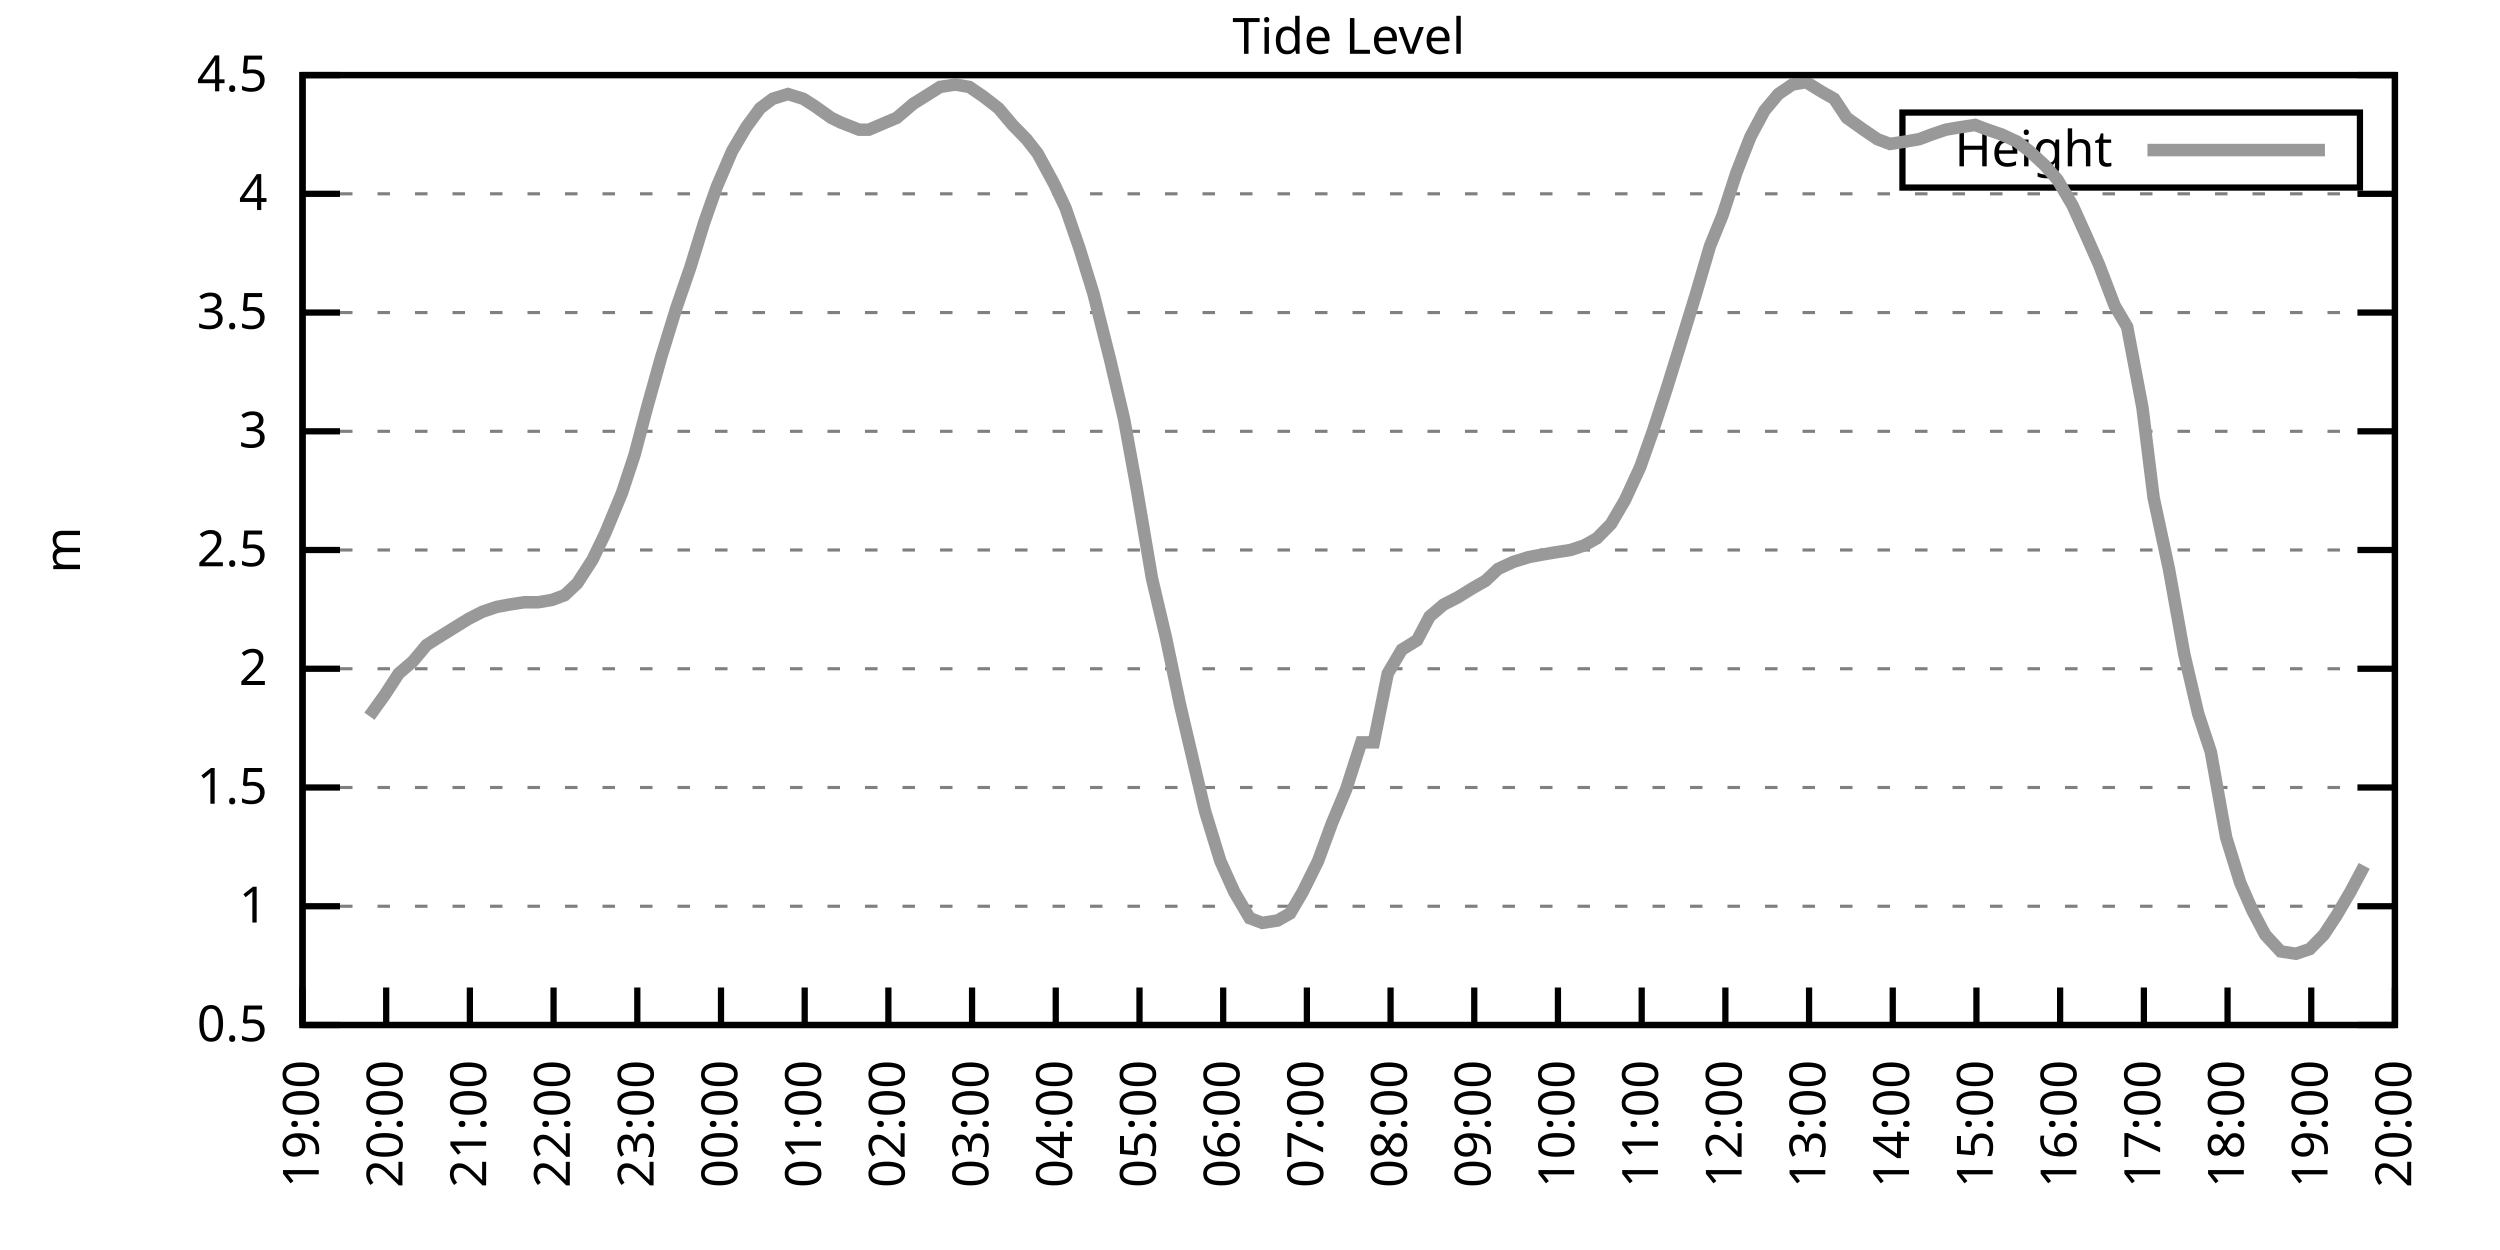
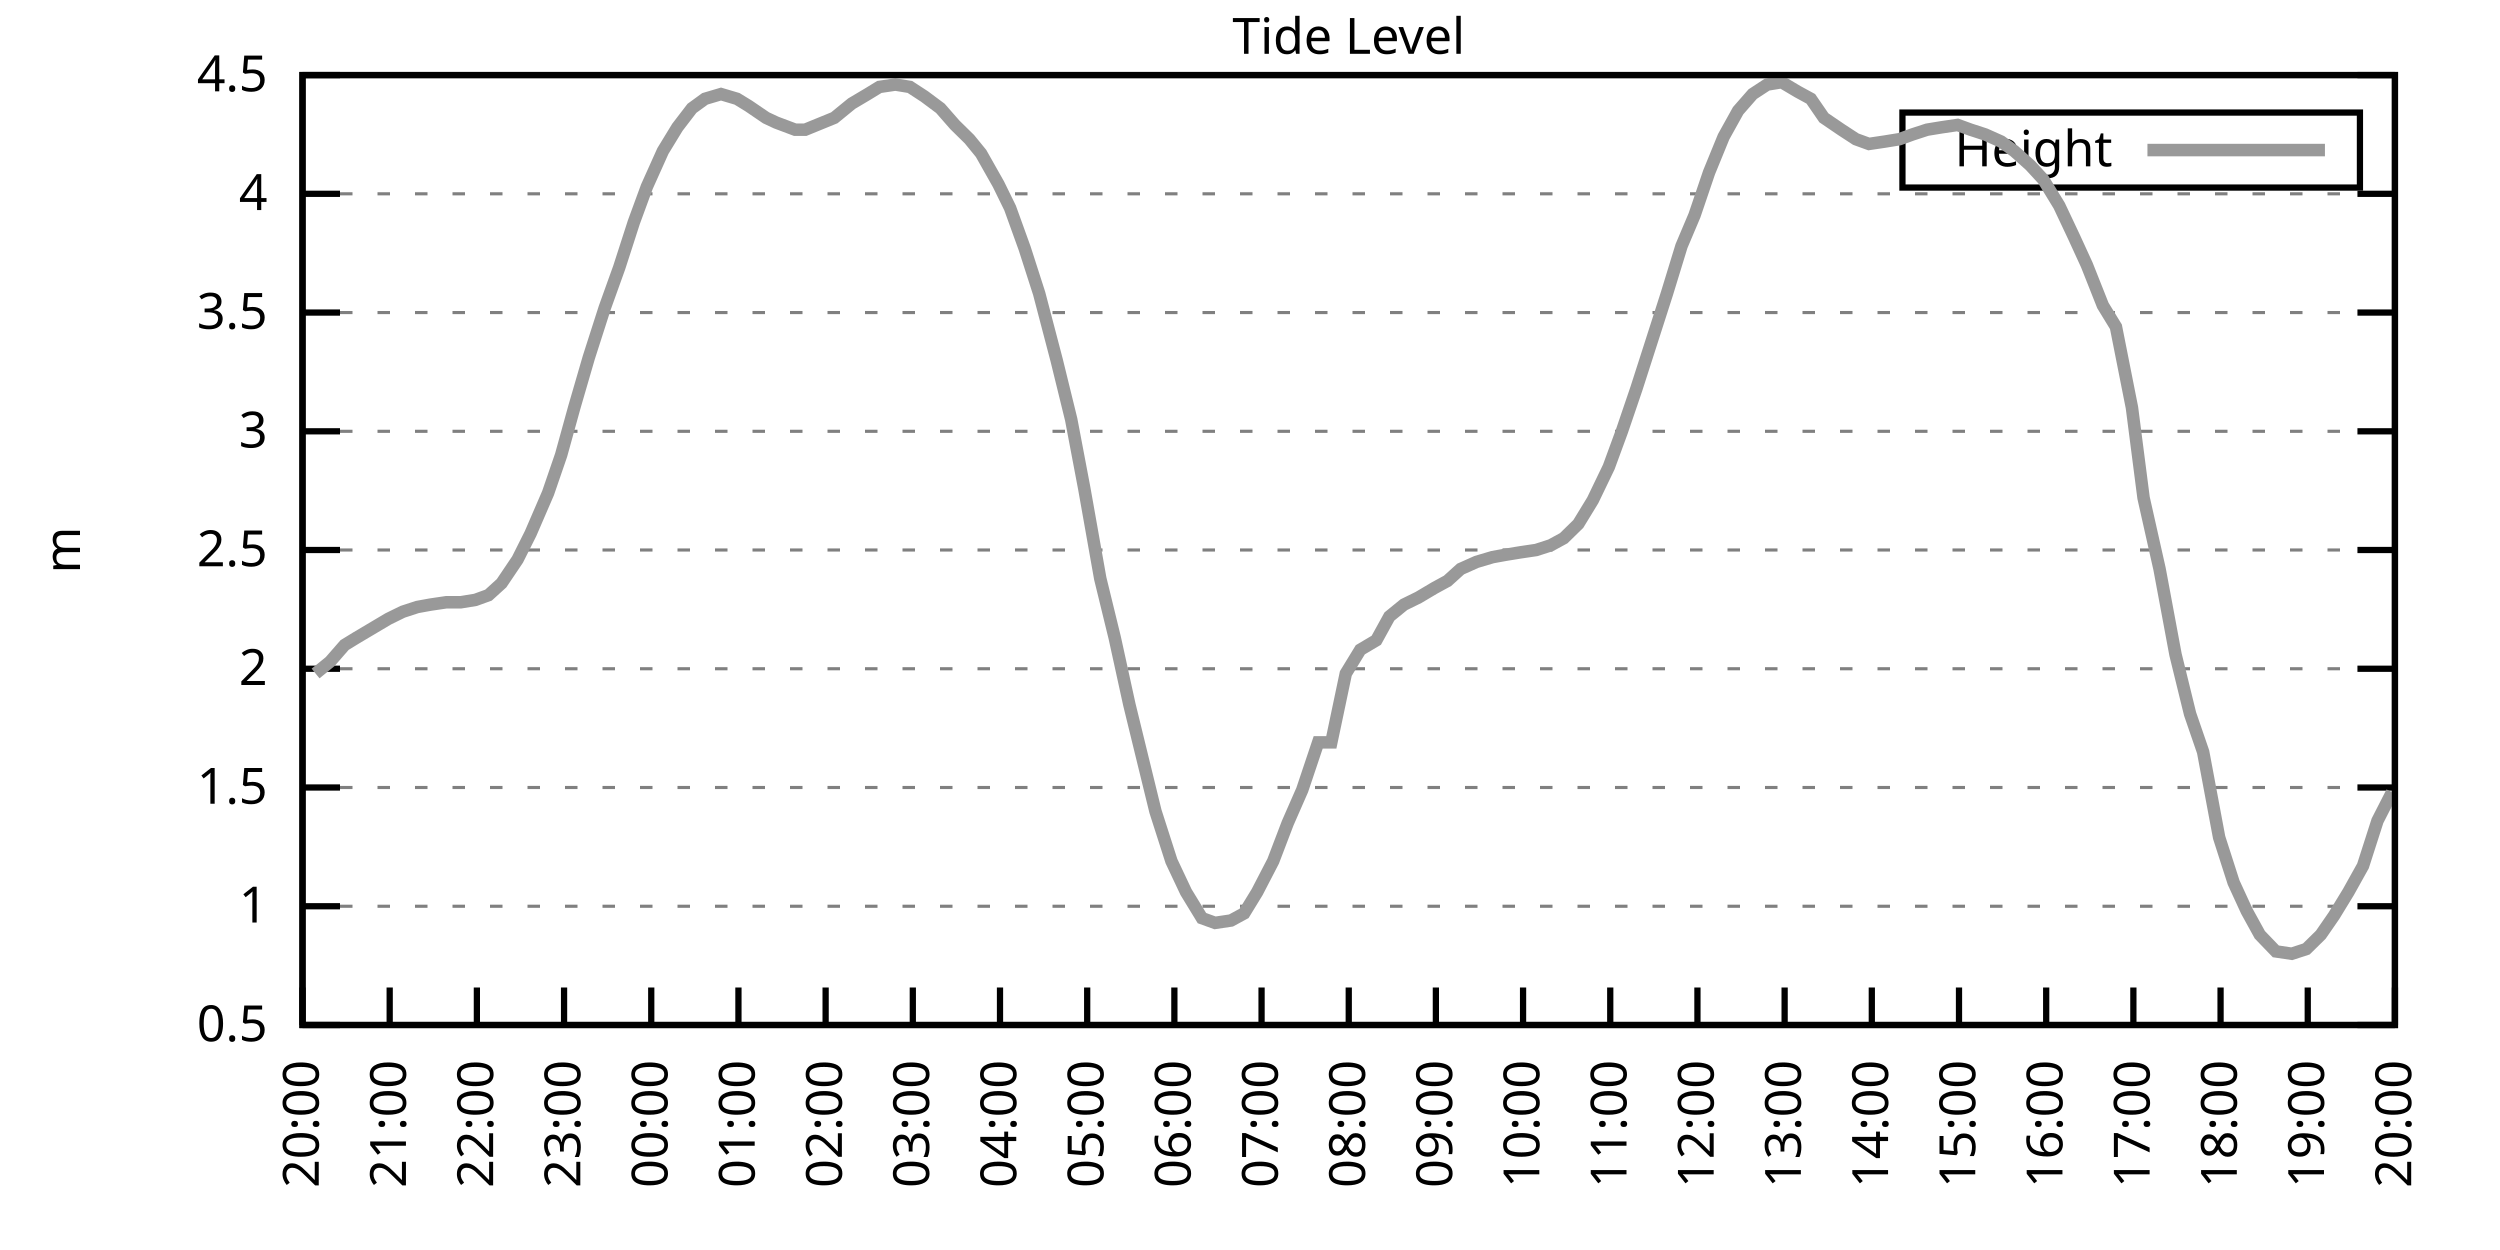
<svg xmlns="http://www.w3.org/2000/svg" xmlns:xlink="http://www.w3.org/1999/xlink" width="400" height="200" viewBox="0 0 400 200">
  <g id="gnuplot_canvas">
    <rect x="0" y="0" width="400" height="200" fill="none" />
    <defs>
      <circle id="gpDot" r="0.5" stroke-width="0.5" stroke="currentColor" />
      <path id="gpPt0" stroke-width="0.333" stroke="currentColor" d="M-1,0 h2 M0,-1 v2" />
      <path id="gpPt1" stroke-width="0.333" stroke="currentColor" d="M-1,-1 L1,1 M1,-1 L-1,1" />
      <path id="gpPt2" stroke-width="0.333" stroke="currentColor" d="M-1,0 L1,0 M0,-1 L0,1 M-1,-1 L1,1 M-1,1 L1,-1" />
      <rect id="gpPt3" stroke-width="0.333" stroke="currentColor" x="-1" y="-1" width="2" height="2" />
      <rect id="gpPt4" stroke-width="0.333" stroke="currentColor" fill="currentColor" x="-1" y="-1" width="2" height="2" />
      <circle id="gpPt5" stroke-width="0.333" stroke="currentColor" cx="0" cy="0" r="1" />
      <use xlink:href="#gpPt5" id="gpPt6" fill="currentColor" stroke="none" />
      <path id="gpPt7" stroke-width="0.333" stroke="currentColor" d="M0,-1.33 L-1.33,0.67 L1.33,0.67 z" />
      <use xlink:href="#gpPt7" id="gpPt8" fill="currentColor" stroke="none" />
      <use xlink:href="#gpPt7" id="gpPt9" stroke="currentColor" transform="rotate(180)" />
      <use xlink:href="#gpPt9" id="gpPt10" fill="currentColor" stroke="none" />
      <use xlink:href="#gpPt3" id="gpPt11" stroke="currentColor" transform="rotate(45)" />
      <use xlink:href="#gpPt11" id="gpPt12" fill="currentColor" stroke="none" />
      <path id="gpPt13" stroke-width="0.333" stroke="currentColor" d="M0,1.330 L1.265,0.411 L0.782,-1.067 L-0.782,-1.076 L-1.265,0.411 z" />
      <use xlink:href="#gpPt13" id="gpPt14" fill="currentColor" stroke="none" />
      <filter id="textbox" filterUnits="objectBoundingBox" x="0" y="0" height="1" width="1">
        <feFlood flood-color="white" flood-opacity="1" result="bgnd" />
        <feComposite in="SourceGraphic" in2="bgnd" operator="atop" />
      </filter>
      <filter id="greybox" filterUnits="objectBoundingBox" x="0" y="0" height="1" width="1">
        <feFlood flood-color="lightgrey" flood-opacity="1" result="grey" />
        <feComposite in="SourceGraphic" in2="grey" operator="atop" />
      </filter>
    </defs>
    <g fill="none" color="white" stroke="currentColor" stroke-width="1.00" stroke-linecap="butt" stroke-linejoin="miter">
</g>
    <g fill="none" color="black" stroke="currentColor" stroke-width="1.00" stroke-linecap="butt" stroke-linejoin="miter">
      <g stroke="none" shape-rendering="crispEdges">
        <polygon fill="rgb(255, 255, 255)" points="48.40,164.00 383.18,164.00 383.18,12.02 48.40,12.02 " />
      </g>
    </g>
    <g fill="none" color="black" stroke="currentColor" stroke-width="1.00" stroke-linecap="butt" stroke-linejoin="miter">
</g>
    <g fill="none" color="black" stroke="black" stroke-width="0.50" stroke-linecap="butt" stroke-linejoin="miter">
</g>
    <g fill="none" color="gray" stroke="currentColor" stroke-width="0.50" stroke-linecap="butt" stroke-linejoin="miter">
      <path stroke="gray" stroke-dasharray="2,4" class="gridline" d="M48.40,164.00 L383.19,164.00  " />
    </g>
    <g fill="none" color="gray" stroke="gray" stroke-width="1.00" stroke-linecap="butt" stroke-linejoin="miter">
</g>
    <g fill="none" color="black" stroke="currentColor" stroke-width="1.00" stroke-linecap="butt" stroke-linejoin="miter">
      <path stroke="black" d="M48.40,164.00 L54.40,164.00 M383.19,164.00 L377.19,164.00  " />
      <g transform="translate(42.80,166.60)" stroke="none" fill="black" font-family="Sans" font-size="8.00" text-anchor="end">
        <text>
          <tspan font-family="Sans"> 0.5</tspan>
        </text>
      </g>
    </g>
    <g fill="none" color="black" stroke="currentColor" stroke-width="1.00" stroke-linecap="butt" stroke-linejoin="miter">
</g>
    <g fill="none" color="black" stroke="black" stroke-width="0.50" stroke-linecap="butt" stroke-linejoin="miter">
</g>
    <g fill="none" color="gray" stroke="currentColor" stroke-width="0.50" stroke-linecap="butt" stroke-linejoin="miter">
      <path stroke="gray" stroke-dasharray="2,4" class="gridline" d="M48.40,145.00 L383.19,145.00  " />
    </g>
    <g fill="none" color="gray" stroke="gray" stroke-width="1.00" stroke-linecap="butt" stroke-linejoin="miter">
</g>
    <g fill="none" color="black" stroke="currentColor" stroke-width="1.00" stroke-linecap="butt" stroke-linejoin="miter">
      <path stroke="black" d="M48.40,145.00 L54.40,145.00 M383.19,145.00 L377.19,145.00  " />
      <g transform="translate(42.80,147.60)" stroke="none" fill="black" font-family="Sans" font-size="8.00" text-anchor="end">
        <text>
          <tspan font-family="Sans"> 1</tspan>
        </text>
      </g>
    </g>
    <g fill="none" color="black" stroke="currentColor" stroke-width="1.00" stroke-linecap="butt" stroke-linejoin="miter">
</g>
    <g fill="none" color="black" stroke="black" stroke-width="0.50" stroke-linecap="butt" stroke-linejoin="miter">
</g>
    <g fill="none" color="gray" stroke="currentColor" stroke-width="0.50" stroke-linecap="butt" stroke-linejoin="miter">
      <path stroke="gray" stroke-dasharray="2,4" class="gridline" d="M48.40,126.00 L383.19,126.00  " />
    </g>
    <g fill="none" color="gray" stroke="gray" stroke-width="1.00" stroke-linecap="butt" stroke-linejoin="miter">
</g>
    <g fill="none" color="black" stroke="currentColor" stroke-width="1.00" stroke-linecap="butt" stroke-linejoin="miter">
      <path stroke="black" d="M48.40,126.00 L54.40,126.00 M383.19,126.00 L377.19,126.00  " />
      <g transform="translate(42.80,128.60)" stroke="none" fill="black" font-family="Sans" font-size="8.00" text-anchor="end">
        <text>
          <tspan font-family="Sans"> 1.5</tspan>
        </text>
      </g>
    </g>
    <g fill="none" color="black" stroke="currentColor" stroke-width="1.00" stroke-linecap="butt" stroke-linejoin="miter">
</g>
    <g fill="none" color="black" stroke="black" stroke-width="0.50" stroke-linecap="butt" stroke-linejoin="miter">
</g>
    <g fill="none" color="gray" stroke="currentColor" stroke-width="0.50" stroke-linecap="butt" stroke-linejoin="miter">
      <path stroke="gray" stroke-dasharray="2,4" class="gridline" d="M48.40,107.00 L383.19,107.00  " />
    </g>
    <g fill="none" color="gray" stroke="gray" stroke-width="1.00" stroke-linecap="butt" stroke-linejoin="miter">
</g>
    <g fill="none" color="black" stroke="currentColor" stroke-width="1.00" stroke-linecap="butt" stroke-linejoin="miter">
      <path stroke="black" d="M48.40,107.00 L54.40,107.00 M383.19,107.00 L377.19,107.00  " />
      <g transform="translate(42.80,109.60)" stroke="none" fill="black" font-family="Sans" font-size="8.00" text-anchor="end">
        <text>
          <tspan font-family="Sans"> 2</tspan>
        </text>
      </g>
    </g>
    <g fill="none" color="black" stroke="currentColor" stroke-width="1.00" stroke-linecap="butt" stroke-linejoin="miter">
</g>
    <g fill="none" color="black" stroke="black" stroke-width="0.50" stroke-linecap="butt" stroke-linejoin="miter">
</g>
    <g fill="none" color="gray" stroke="currentColor" stroke-width="0.50" stroke-linecap="butt" stroke-linejoin="miter">
      <path stroke="gray" stroke-dasharray="2,4" class="gridline" d="M48.40,88.00 L383.19,88.00  " />
    </g>
    <g fill="none" color="gray" stroke="gray" stroke-width="1.00" stroke-linecap="butt" stroke-linejoin="miter">
</g>
    <g fill="none" color="black" stroke="currentColor" stroke-width="1.00" stroke-linecap="butt" stroke-linejoin="miter">
      <path stroke="black" d="M48.40,88.00 L54.40,88.00 M383.19,88.00 L377.19,88.00  " />
      <g transform="translate(42.80,90.60)" stroke="none" fill="black" font-family="Sans" font-size="8.00" text-anchor="end">
        <text>
          <tspan font-family="Sans"> 2.5</tspan>
        </text>
      </g>
    </g>
    <g fill="none" color="black" stroke="currentColor" stroke-width="1.00" stroke-linecap="butt" stroke-linejoin="miter">
</g>
    <g fill="none" color="black" stroke="black" stroke-width="0.50" stroke-linecap="butt" stroke-linejoin="miter">
</g>
    <g fill="none" color="gray" stroke="currentColor" stroke-width="0.50" stroke-linecap="butt" stroke-linejoin="miter">
      <path stroke="gray" stroke-dasharray="2,4" class="gridline" d="M48.40,69.01 L383.19,69.01  " />
    </g>
    <g fill="none" color="gray" stroke="gray" stroke-width="1.00" stroke-linecap="butt" stroke-linejoin="miter">
</g>
    <g fill="none" color="black" stroke="currentColor" stroke-width="1.00" stroke-linecap="butt" stroke-linejoin="miter">
      <path stroke="black" d="M48.40,69.01 L54.40,69.01 M383.19,69.01 L377.19,69.01  " />
      <g transform="translate(42.80,71.61)" stroke="none" fill="black" font-family="Sans" font-size="8.00" text-anchor="end">
        <text>
          <tspan font-family="Sans"> 3</tspan>
        </text>
      </g>
    </g>
    <g fill="none" color="black" stroke="currentColor" stroke-width="1.00" stroke-linecap="butt" stroke-linejoin="miter">
</g>
    <g fill="none" color="black" stroke="black" stroke-width="0.50" stroke-linecap="butt" stroke-linejoin="miter">
</g>
    <g fill="none" color="gray" stroke="currentColor" stroke-width="0.50" stroke-linecap="butt" stroke-linejoin="miter">
      <path stroke="gray" stroke-dasharray="2,4" class="gridline" d="M48.40,50.01 L383.19,50.01  " />
    </g>
    <g fill="none" color="gray" stroke="gray" stroke-width="1.00" stroke-linecap="butt" stroke-linejoin="miter">
</g>
    <g fill="none" color="black" stroke="currentColor" stroke-width="1.00" stroke-linecap="butt" stroke-linejoin="miter">
      <path stroke="black" d="M48.40,50.01 L54.40,50.01 M383.19,50.01 L377.19,50.01  " />
      <g transform="translate(42.80,52.61)" stroke="none" fill="black" font-family="Sans" font-size="8.00" text-anchor="end">
        <text>
          <tspan font-family="Sans"> 3.5</tspan>
        </text>
      </g>
    </g>
    <g fill="none" color="black" stroke="currentColor" stroke-width="1.00" stroke-linecap="butt" stroke-linejoin="miter">
</g>
    <g fill="none" color="black" stroke="black" stroke-width="0.50" stroke-linecap="butt" stroke-linejoin="miter">
</g>
    <g fill="none" color="gray" stroke="currentColor" stroke-width="0.50" stroke-linecap="butt" stroke-linejoin="miter">
      <path stroke="gray" stroke-dasharray="2,4" class="gridline" d="M48.40,31.01 L383.19,31.01  " />
    </g>
    <g fill="none" color="gray" stroke="gray" stroke-width="1.00" stroke-linecap="butt" stroke-linejoin="miter">
</g>
    <g fill="none" color="black" stroke="currentColor" stroke-width="1.00" stroke-linecap="butt" stroke-linejoin="miter">
      <path stroke="black" d="M48.40,31.01 L54.40,31.01 M383.19,31.01 L377.19,31.01  " />
      <g transform="translate(42.80,33.61)" stroke="none" fill="black" font-family="Sans" font-size="8.00" text-anchor="end">
        <text>
          <tspan font-family="Sans"> 4</tspan>
        </text>
      </g>
    </g>
    <g fill="none" color="black" stroke="currentColor" stroke-width="1.00" stroke-linecap="butt" stroke-linejoin="miter">
</g>
    <g fill="none" color="black" stroke="black" stroke-width="0.50" stroke-linecap="butt" stroke-linejoin="miter">
</g>
    <g fill="none" color="gray" stroke="currentColor" stroke-width="0.50" stroke-linecap="butt" stroke-linejoin="miter">
      <path stroke="gray" stroke-dasharray="2,4" class="gridline" d="M48.40,12.01 L383.19,12.01  " />
    </g>
    <g fill="none" color="gray" stroke="gray" stroke-width="1.00" stroke-linecap="butt" stroke-linejoin="miter">
</g>
    <g fill="none" color="black" stroke="currentColor" stroke-width="1.00" stroke-linecap="butt" stroke-linejoin="miter">
      <path stroke="black" d="M48.40,12.01 L54.40,12.01 M383.19,12.01 L377.19,12.01  " />
      <g transform="translate(42.80,14.61)" stroke="none" fill="black" font-family="Sans" font-size="8.00" text-anchor="end">
        <text>
          <tspan font-family="Sans"> 4.5</tspan>
        </text>
      </g>
    </g>
    <g fill="none" color="black" stroke="currentColor" stroke-width="1.00" stroke-linecap="butt" stroke-linejoin="miter">
      <path stroke="black" d="M48.40,164.00 L48.40,158.00  " />
      <g transform="translate(51.00,169.60) rotate(270.00)" stroke="none" fill="black" font-family="Sans" font-size="8.00" text-anchor="end">
        <text>
-           <tspan font-family="Sans">19:00</tspan>
-         </text>
-       </g>
-     </g>
-     <g fill="none" color="black" stroke="currentColor" stroke-width="1.00" stroke-linecap="butt" stroke-linejoin="miter">
-       <path stroke="black" d="M61.79,164.00 L61.79,158.00  " />
-       <g transform="translate(64.39,169.60) rotate(270.00)" stroke="none" fill="black" font-family="Sans" font-size="8.00" text-anchor="end">
-         <text>
          <tspan font-family="Sans">20:00</tspan>
        </text>
      </g>
    </g>
    <g fill="none" color="black" stroke="currentColor" stroke-width="1.00" stroke-linecap="butt" stroke-linejoin="miter">
-       <path stroke="black" d="M75.18,164.00 L75.18,158.00  " />
-       <g transform="translate(77.78,169.60) rotate(270.00)" stroke="none" fill="black" font-family="Sans" font-size="8.00" text-anchor="end">
+       <path stroke="black" d="M62.35,164.00 L62.35,158.00  " />
+       <g transform="translate(64.95,169.60) rotate(270.00)" stroke="none" fill="black" font-family="Sans" font-size="8.00" text-anchor="end">
        <text>
          <tspan font-family="Sans">21:00</tspan>
        </text>
      </g>
    </g>
    <g fill="none" color="black" stroke="currentColor" stroke-width="1.00" stroke-linecap="butt" stroke-linejoin="miter">
-       <path stroke="black" d="M88.57,164.00 L88.57,158.00  " />
-       <g transform="translate(91.17,169.60) rotate(270.00)" stroke="none" fill="black" font-family="Sans" font-size="8.00" text-anchor="end">
+       <path stroke="black" d="M76.30,164.00 L76.30,158.00  " />
+       <g transform="translate(78.90,169.60) rotate(270.00)" stroke="none" fill="black" font-family="Sans" font-size="8.00" text-anchor="end">
        <text>
          <tspan font-family="Sans">22:00</tspan>
        </text>
      </g>
    </g>
    <g fill="none" color="black" stroke="currentColor" stroke-width="1.00" stroke-linecap="butt" stroke-linejoin="miter">
-       <path stroke="black" d="M101.97,164.00 L101.97,158.00  " />
-       <g transform="translate(104.57,169.60) rotate(270.00)" stroke="none" fill="black" font-family="Sans" font-size="8.00" text-anchor="end">
+       <path stroke="black" d="M90.25,164.00 L90.25,158.00  " />
+       <g transform="translate(92.85,169.60) rotate(270.00)" stroke="none" fill="black" font-family="Sans" font-size="8.00" text-anchor="end">
        <text>
          <tspan font-family="Sans">23:00</tspan>
        </text>
      </g>
    </g>
    <g fill="none" color="black" stroke="currentColor" stroke-width="1.00" stroke-linecap="butt" stroke-linejoin="miter">
-       <path stroke="black" d="M115.36,164.00 L115.36,158.00  " />
-       <g transform="translate(117.96,169.60) rotate(270.00)" stroke="none" fill="black" font-family="Sans" font-size="8.00" text-anchor="end">
+       <path stroke="black" d="M104.20,164.00 L104.20,158.00  " />
+       <g transform="translate(106.80,169.60) rotate(270.00)" stroke="none" fill="black" font-family="Sans" font-size="8.00" text-anchor="end">
        <text>
          <tspan font-family="Sans">00:00</tspan>
        </text>
      </g>
    </g>
    <g fill="none" color="black" stroke="currentColor" stroke-width="1.00" stroke-linecap="butt" stroke-linejoin="miter">
-       <path stroke="black" d="M128.75,164.00 L128.75,158.00  " />
-       <g transform="translate(131.35,169.60) rotate(270.00)" stroke="none" fill="black" font-family="Sans" font-size="8.00" text-anchor="end">
+       <path stroke="black" d="M118.15,164.00 L118.15,158.00  " />
+       <g transform="translate(120.75,169.60) rotate(270.00)" stroke="none" fill="black" font-family="Sans" font-size="8.00" text-anchor="end">
        <text>
          <tspan font-family="Sans">01:00</tspan>
        </text>
      </g>
    </g>
    <g fill="none" color="black" stroke="currentColor" stroke-width="1.00" stroke-linecap="butt" stroke-linejoin="miter">
-       <path stroke="black" d="M142.14,164.00 L142.14,158.00  " />
-       <g transform="translate(144.74,169.60) rotate(270.00)" stroke="none" fill="black" font-family="Sans" font-size="8.00" text-anchor="end">
+       <path stroke="black" d="M132.10,164.00 L132.10,158.00  " />
+       <g transform="translate(134.70,169.60) rotate(270.00)" stroke="none" fill="black" font-family="Sans" font-size="8.00" text-anchor="end">
        <text>
          <tspan font-family="Sans">02:00</tspan>
        </text>
      </g>
    </g>
    <g fill="none" color="black" stroke="currentColor" stroke-width="1.00" stroke-linecap="butt" stroke-linejoin="miter">
-       <path stroke="black" d="M155.53,164.00 L155.53,158.00  " />
-       <g transform="translate(158.13,169.60) rotate(270.00)" stroke="none" fill="black" font-family="Sans" font-size="8.00" text-anchor="end">
+       <path stroke="black" d="M146.05,164.00 L146.05,158.00  " />
+       <g transform="translate(148.65,169.60) rotate(270.00)" stroke="none" fill="black" font-family="Sans" font-size="8.00" text-anchor="end">
        <text>
          <tspan font-family="Sans">03:00</tspan>
        </text>
      </g>
    </g>
    <g fill="none" color="black" stroke="currentColor" stroke-width="1.00" stroke-linecap="butt" stroke-linejoin="miter">
-       <path stroke="black" d="M168.92,164.00 L168.92,158.00  " />
-       <g transform="translate(171.52,169.60) rotate(270.00)" stroke="none" fill="black" font-family="Sans" font-size="8.00" text-anchor="end">
+       <path stroke="black" d="M160.00,164.00 L160.00,158.00  " />
+       <g transform="translate(162.60,169.60) rotate(270.00)" stroke="none" fill="black" font-family="Sans" font-size="8.00" text-anchor="end">
        <text>
          <tspan font-family="Sans">04:00</tspan>
        </text>
      </g>
    </g>
    <g fill="none" color="black" stroke="currentColor" stroke-width="1.00" stroke-linecap="butt" stroke-linejoin="miter">
-       <path stroke="black" d="M182.32,164.00 L182.32,158.00  " />
-       <g transform="translate(184.92,169.60) rotate(270.00)" stroke="none" fill="black" font-family="Sans" font-size="8.00" text-anchor="end">
+       <path stroke="black" d="M173.95,164.00 L173.95,158.00  " />
+       <g transform="translate(176.55,169.60) rotate(270.00)" stroke="none" fill="black" font-family="Sans" font-size="8.00" text-anchor="end">
        <text>
          <tspan font-family="Sans">05:00</tspan>
        </text>
      </g>
    </g>
    <g fill="none" color="black" stroke="currentColor" stroke-width="1.00" stroke-linecap="butt" stroke-linejoin="miter">
-       <path stroke="black" d="M195.71,164.00 L195.71,158.00  " />
-       <g transform="translate(198.31,169.60) rotate(270.00)" stroke="none" fill="black" font-family="Sans" font-size="8.00" text-anchor="end">
+       <path stroke="black" d="M187.90,164.00 L187.90,158.00  " />
+       <g transform="translate(190.50,169.60) rotate(270.00)" stroke="none" fill="black" font-family="Sans" font-size="8.00" text-anchor="end">
        <text>
          <tspan font-family="Sans">06:00</tspan>
        </text>
      </g>
    </g>
    <g fill="none" color="black" stroke="currentColor" stroke-width="1.00" stroke-linecap="butt" stroke-linejoin="miter">
-       <path stroke="black" d="M209.10,164.00 L209.10,158.00  " />
-       <g transform="translate(211.70,169.60) rotate(270.00)" stroke="none" fill="black" font-family="Sans" font-size="8.00" text-anchor="end">
+       <path stroke="black" d="M201.85,164.00 L201.85,158.00  " />
+       <g transform="translate(204.45,169.60) rotate(270.00)" stroke="none" fill="black" font-family="Sans" font-size="8.00" text-anchor="end">
        <text>
          <tspan font-family="Sans">07:00</tspan>
        </text>
      </g>
    </g>
    <g fill="none" color="black" stroke="currentColor" stroke-width="1.00" stroke-linecap="butt" stroke-linejoin="miter">
-       <path stroke="black" d="M222.49,164.00 L222.49,158.00  " />
-       <g transform="translate(225.09,169.60) rotate(270.00)" stroke="none" fill="black" font-family="Sans" font-size="8.00" text-anchor="end">
+       <path stroke="black" d="M215.80,164.00 L215.80,158.00  " />
+       <g transform="translate(218.40,169.60) rotate(270.00)" stroke="none" fill="black" font-family="Sans" font-size="8.00" text-anchor="end">
        <text>
          <tspan font-family="Sans">08:00</tspan>
        </text>
      </g>
    </g>
    <g fill="none" color="black" stroke="currentColor" stroke-width="1.00" stroke-linecap="butt" stroke-linejoin="miter">
-       <path stroke="black" d="M235.88,164.00 L235.88,158.00  " />
-       <g transform="translate(238.48,169.60) rotate(270.00)" stroke="none" fill="black" font-family="Sans" font-size="8.00" text-anchor="end">
+       <path stroke="black" d="M229.74,164.00 L229.74,158.00  " />
+       <g transform="translate(232.34,169.60) rotate(270.00)" stroke="none" fill="black" font-family="Sans" font-size="8.00" text-anchor="end">
        <text>
          <tspan font-family="Sans">09:00</tspan>
        </text>
      </g>
    </g>
    <g fill="none" color="black" stroke="currentColor" stroke-width="1.00" stroke-linecap="butt" stroke-linejoin="miter">
-       <path stroke="black" d="M249.27,164.00 L249.27,158.00  " />
-       <g transform="translate(251.87,169.60) rotate(270.00)" stroke="none" fill="black" font-family="Sans" font-size="8.00" text-anchor="end">
+       <path stroke="black" d="M243.69,164.00 L243.69,158.00  " />
+       <g transform="translate(246.29,169.60) rotate(270.00)" stroke="none" fill="black" font-family="Sans" font-size="8.00" text-anchor="end">
        <text>
          <tspan font-family="Sans">10:00</tspan>
        </text>
      </g>
    </g>
    <g fill="none" color="black" stroke="currentColor" stroke-width="1.00" stroke-linecap="butt" stroke-linejoin="miter">
-       <path stroke="black" d="M262.67,164.00 L262.67,158.00  " />
-       <g transform="translate(265.27,169.60) rotate(270.00)" stroke="none" fill="black" font-family="Sans" font-size="8.00" text-anchor="end">
+       <path stroke="black" d="M257.64,164.00 L257.64,158.00  " />
+       <g transform="translate(260.24,169.60) rotate(270.00)" stroke="none" fill="black" font-family="Sans" font-size="8.00" text-anchor="end">
        <text>
          <tspan font-family="Sans">11:00</tspan>
        </text>
      </g>
    </g>
    <g fill="none" color="black" stroke="currentColor" stroke-width="1.00" stroke-linecap="butt" stroke-linejoin="miter">
-       <path stroke="black" d="M276.06,164.00 L276.06,158.00  " />
-       <g transform="translate(278.66,169.60) rotate(270.00)" stroke="none" fill="black" font-family="Sans" font-size="8.00" text-anchor="end">
+       <path stroke="black" d="M271.59,164.00 L271.59,158.00  " />
+       <g transform="translate(274.19,169.60) rotate(270.00)" stroke="none" fill="black" font-family="Sans" font-size="8.00" text-anchor="end">
        <text>
          <tspan font-family="Sans">12:00</tspan>
        </text>
      </g>
    </g>
    <g fill="none" color="black" stroke="currentColor" stroke-width="1.00" stroke-linecap="butt" stroke-linejoin="miter">
-       <path stroke="black" d="M289.45,164.00 L289.45,158.00  " />
-       <g transform="translate(292.05,169.60) rotate(270.00)" stroke="none" fill="black" font-family="Sans" font-size="8.00" text-anchor="end">
+       <path stroke="black" d="M285.54,164.00 L285.54,158.00  " />
+       <g transform="translate(288.14,169.60) rotate(270.00)" stroke="none" fill="black" font-family="Sans" font-size="8.00" text-anchor="end">
        <text>
          <tspan font-family="Sans">13:00</tspan>
        </text>
      </g>
    </g>
    <g fill="none" color="black" stroke="currentColor" stroke-width="1.00" stroke-linecap="butt" stroke-linejoin="miter">
-       <path stroke="black" d="M302.84,164.00 L302.84,158.00  " />
-       <g transform="translate(305.44,169.60) rotate(270.00)" stroke="none" fill="black" font-family="Sans" font-size="8.00" text-anchor="end">
+       <path stroke="black" d="M299.49,164.00 L299.49,158.00  " />
+       <g transform="translate(302.09,169.60) rotate(270.00)" stroke="none" fill="black" font-family="Sans" font-size="8.00" text-anchor="end">
        <text>
          <tspan font-family="Sans">14:00</tspan>
        </text>
      </g>
    </g>
    <g fill="none" color="black" stroke="currentColor" stroke-width="1.00" stroke-linecap="butt" stroke-linejoin="miter">
-       <path stroke="black" d="M316.23,164.00 L316.23,158.00  " />
-       <g transform="translate(318.83,169.60) rotate(270.00)" stroke="none" fill="black" font-family="Sans" font-size="8.00" text-anchor="end">
+       <path stroke="black" d="M313.44,164.00 L313.44,158.00  " />
+       <g transform="translate(316.04,169.60) rotate(270.00)" stroke="none" fill="black" font-family="Sans" font-size="8.00" text-anchor="end">
        <text>
          <tspan font-family="Sans">15:00</tspan>
        </text>
      </g>
    </g>
    <g fill="none" color="black" stroke="currentColor" stroke-width="1.00" stroke-linecap="butt" stroke-linejoin="miter">
-       <path stroke="black" d="M329.62,164.00 L329.62,158.00  " />
-       <g transform="translate(332.22,169.60) rotate(270.00)" stroke="none" fill="black" font-family="Sans" font-size="8.00" text-anchor="end">
+       <path stroke="black" d="M327.39,164.00 L327.39,158.00  " />
+       <g transform="translate(329.99,169.60) rotate(270.00)" stroke="none" fill="black" font-family="Sans" font-size="8.00" text-anchor="end">
        <text>
          <tspan font-family="Sans">16:00</tspan>
        </text>
      </g>
    </g>
    <g fill="none" color="black" stroke="currentColor" stroke-width="1.00" stroke-linecap="butt" stroke-linejoin="miter">
-       <path stroke="black" d="M343.02,164.00 L343.02,158.00  " />
-       <g transform="translate(345.62,169.60) rotate(270.00)" stroke="none" fill="black" font-family="Sans" font-size="8.00" text-anchor="end">
+       <path stroke="black" d="M341.34,164.00 L341.34,158.00  " />
+       <g transform="translate(343.94,169.60) rotate(270.00)" stroke="none" fill="black" font-family="Sans" font-size="8.00" text-anchor="end">
        <text>
          <tspan font-family="Sans">17:00</tspan>
        </text>
      </g>
    </g>
    <g fill="none" color="black" stroke="currentColor" stroke-width="1.00" stroke-linecap="butt" stroke-linejoin="miter">
-       <path stroke="black" d="M356.41,164.00 L356.41,158.00  " />
-       <g transform="translate(359.01,169.60) rotate(270.00)" stroke="none" fill="black" font-family="Sans" font-size="8.00" text-anchor="end">
+       <path stroke="black" d="M355.29,164.00 L355.29,158.00  " />
+       <g transform="translate(357.89,169.60) rotate(270.00)" stroke="none" fill="black" font-family="Sans" font-size="8.00" text-anchor="end">
        <text>
          <tspan font-family="Sans">18:00</tspan>
        </text>
      </g>
    </g>
    <g fill="none" color="black" stroke="currentColor" stroke-width="1.00" stroke-linecap="butt" stroke-linejoin="miter">
-       <path stroke="black" d="M369.80,164.00 L369.80,158.00  " />
-       <g transform="translate(372.40,169.60) rotate(270.00)" stroke="none" fill="black" font-family="Sans" font-size="8.00" text-anchor="end">
+       <path stroke="black" d="M369.24,164.00 L369.24,158.00  " />
+       <g transform="translate(371.84,169.60) rotate(270.00)" stroke="none" fill="black" font-family="Sans" font-size="8.00" text-anchor="end">
        <text>
          <tspan font-family="Sans">19:00</tspan>
        </text>
      </g>
    </g>
    <g fill="none" color="black" stroke="currentColor" stroke-width="1.00" stroke-linecap="butt" stroke-linejoin="miter">
      <path stroke="black" d="M383.19,164.00 L383.19,158.00  " />
      <g transform="translate(385.79,169.60) rotate(270.00)" stroke="none" fill="black" font-family="Sans" font-size="8.00" text-anchor="end">
        <text>
          <tspan font-family="Sans">20:00</tspan>
        </text>
      </g>
    </g>
    <g fill="none" color="black" stroke="currentColor" stroke-width="1.00" stroke-linecap="butt" stroke-linejoin="miter">
</g>
    <g fill="none" color="black" stroke="currentColor" stroke-width="1.00" stroke-linecap="butt" stroke-linejoin="miter">
      <path stroke="black" d="M48.40,12.01 L48.40,164.00 L383.19,164.00 L383.19,12.01 L48.40,12.01 Z  " />
    </g>
    <g fill="none" color="black" stroke="currentColor" stroke-width="1.00" stroke-linecap="butt" stroke-linejoin="miter">
</g>
    <g fill="none" color="black" stroke="currentColor" stroke-width="1.00" stroke-linecap="butt" stroke-linejoin="miter">
      <path stroke="black" d="M304.39,30.01 L304.39,18.01 L377.59,18.01 L377.59,30.01 L304.39,30.01 Z  " />
    </g>
    <g id="Tide_level_plot_1">
      <g fill="none" color="white" stroke="black" stroke-width="2.00" stroke-linecap="butt" stroke-linejoin="miter">
</g>
      <g fill="none" color="black" stroke="currentColor" stroke-width="2.00" stroke-linecap="butt" stroke-linejoin="miter">
        <g transform="translate(337.99,26.61)" stroke="none" fill="black" font-family="Sans" font-size="8.00" text-anchor="end">
          <text>
            <tspan font-family="Sans">Height</tspan>
          </text>
        </g>
      </g>
      <g fill="none" color="black" stroke="currentColor" stroke-width="2.00" stroke-linecap="butt" stroke-linejoin="miter">
-         <path stroke="rgb(153, 153, 153)" d="M343.59,24.01 L371.99,24.01 M59.11,114.60 L61.57,111.18 L63.80,107.76 L66.03,105.86 L68.26,103.20 L70.05,102.06   L72.50,100.54 L74.96,99.02 L77.19,97.88 L79.42,97.12 L81.43,96.74 L83.89,96.36 L86.12,96.36 L88.35,95.98   L90.36,95.22 L92.37,93.32 L94.82,89.52 L96.83,85.35 L99.51,78.89 L101.52,72.81 L103.53,65.21 L105.76,57.23   L108.22,49.25 L110.45,42.79 L112.68,35.57 L114.69,29.87 L117.14,24.17 L119.38,20.37 L121.61,17.33 L123.62,15.81   L126.07,15.05 L128.53,15.81 L130.31,16.95 L132.99,18.85 L134.55,19.61 L137.45,20.75 L139.02,20.75 L141.69,19.61   L143.48,18.85 L146.16,16.57 L148.61,15.05 L150.40,13.91 L152.85,13.53 L155.09,13.91 L157.32,15.43 L159.77,17.33   L162.01,19.99 L164.24,22.27 L166.02,24.55 L168.70,29.49 L170.49,33.29 L172.72,39.75 L174.95,46.97 L177.63,57.61   L179.86,67.11 L181.87,78.13 L184.32,92.56 L186.56,102.06 L188.79,112.70 L191.02,122.20 L192.81,129.80 L195.26,137.78   L197.49,142.72 L199.95,146.90 L201.96,147.66 L204.41,147.28 L206.42,146.14 L208.43,142.72 L210.88,137.78 L213.12,131.70   L215.35,126.38 L217.80,118.78 L219.81,118.78 L222.04,107.76 L224.28,103.96 L226.73,102.44 L228.74,98.64 L230.97,96.74   L233.20,95.60 L235.66,94.08 L237.67,92.94 L239.68,91.04 L242.13,89.90 L244.59,89.14 L246.60,88.76 L248.83,88.38   L251.28,88.00 L253.51,87.25 L255.52,86.11 L257.76,83.83 L259.99,80.03 L262.44,74.71 L264.45,69.01 L266.68,62.17   L268.92,54.95 L271.37,46.97 L273.60,39.37 L275.61,34.43 L277.84,27.59 L280.07,21.89 L282.31,17.71 L284.54,15.05   L286.77,13.53 L289.00,13.15 L291.46,14.67 L293.47,15.81 L295.48,18.85 L298.15,20.75 L300.39,22.27 L302.39,23.03   L304.85,22.65 L307.08,22.27 L309.09,21.51 L311.32,20.75 L313.55,20.37 L316.01,19.99 L318.02,20.75 L320.25,21.51   L322.70,22.65 L324.71,24.17 L327.17,26.45 L329.18,28.73 L331.63,32.91 L333.86,37.85 L335.87,42.41 L338.33,48.87   L340.34,52.29 L342.79,65.21 L344.58,79.65 L347.03,91.04 L349.49,104.72 L351.72,114.22 L353.73,120.30 L356.18,133.98   L358.42,141.20 L360.42,145.76 L362.43,149.56 L364.89,152.22 L367.34,152.60 L369.58,151.84 L371.81,149.56 L373.82,146.52   L376.05,142.72 L378.28,138.54  " />
+         <path stroke="rgb(153, 153, 153)" d="M343.59,24.01 L371.99,24.01 M50.49,107.76 L52.82,105.86 L55.14,103.20 L57.00,102.06 L59.56,100.54 L62.12,99.02   L64.44,97.88 L66.77,97.12 L68.86,96.74 L71.42,96.36 L73.74,96.36 L76.07,95.98 L78.16,95.22 L80.25,93.32   L82.81,89.52 L84.90,85.35 L87.69,78.89 L89.78,72.81 L91.88,65.21 L94.20,57.23 L96.76,49.25 L99.08,42.79   L101.41,35.57 L103.50,29.87 L106.06,24.17 L108.38,20.37 L110.71,17.33 L112.80,15.81 L115.36,15.05 L117.92,15.81   L119.78,16.95 L122.57,18.85 L124.19,19.61 L127.22,20.75 L128.84,20.75 L131.63,19.61 L133.49,18.85 L136.28,16.57   L138.84,15.05 L140.70,13.91 L143.26,13.53 L145.58,13.91 L147.91,15.43 L150.46,17.33 L152.79,19.99 L155.11,22.27   L156.97,24.55 L159.76,29.49 L161.62,33.29 L163.95,39.75 L166.27,46.97 L169.06,57.61 L171.39,67.11 L173.48,78.13   L176.04,92.56 L178.36,102.06 L180.69,112.70 L183.01,122.20 L184.87,129.80 L187.43,137.78 L189.76,142.72 L192.31,146.90   L194.41,147.66 L196.96,147.28 L199.06,146.14 L201.15,142.72 L203.71,137.78 L206.03,131.70 L208.36,126.38 L210.91,118.78   L213.01,118.78 L215.33,107.76 L217.65,103.96 L220.21,102.44 L222.30,98.64 L224.63,96.74 L226.95,95.60 L229.51,94.08   L231.60,92.94 L233.70,91.04 L236.25,89.90 L238.81,89.14 L240.90,88.76 L243.23,88.38 L245.79,88.00 L248.11,87.25   L250.20,86.11 L252.53,83.83 L254.85,80.03 L257.41,74.71 L259.50,69.01 L261.83,62.17 L264.15,54.95 L266.71,46.97   L269.04,39.37 L271.13,34.43 L273.45,27.59 L275.78,21.89 L278.10,17.71 L280.43,15.05 L282.75,13.53 L285.08,13.15   L287.64,14.67 L289.73,15.81 L291.82,18.85 L294.61,20.75 L296.94,22.27 L299.03,23.03 L301.58,22.65 L303.91,22.27   L306.00,21.51 L308.33,20.75 L310.65,20.37 L313.21,19.99 L315.30,20.75 L317.63,21.51 L320.18,22.65 L322.28,24.17   L324.83,26.45 L326.93,28.73 L329.48,32.91 L331.81,37.85 L333.90,42.41 L336.46,48.87 L338.55,52.29 L341.11,65.21   L342.97,79.65 L345.53,91.04 L348.08,104.72 L350.41,114.22 L352.50,120.30 L355.06,133.98 L357.38,141.20 L359.48,145.76   L361.57,149.56 L364.13,152.22 L366.68,152.60 L369.01,151.84 L371.33,149.56 L373.43,146.52 L375.75,142.72 L378.08,138.54   L380.40,131.32 L382.73,126.76  " />
      </g>
    </g>
    <g fill="none" color="black" stroke="currentColor" stroke-width="2.00" stroke-linecap="butt" stroke-linejoin="miter">
</g>
    <g fill="none" color="black" stroke="black" stroke-width="1.00" stroke-linecap="butt" stroke-linejoin="miter">
</g>
    <g fill="none" color="black" stroke="currentColor" stroke-width="1.00" stroke-linecap="butt" stroke-linejoin="miter">
      <path stroke="black" d="M48.40,12.01 L48.40,164.00 L383.19,164.00 L383.19,12.01 L48.40,12.01 Z  " />
      <g transform="translate(12.80,88.01) rotate(270.00)" stroke="none" fill="black" font-family="Sans" font-size="8.00" text-anchor="middle">
        <text>
          <tspan font-family="Sans">m</tspan>
        </text>
      </g>
    </g>
    <g fill="none" color="black" stroke="currentColor" stroke-width="1.00" stroke-linecap="butt" stroke-linejoin="miter">
</g>
    <g fill="none" color="black" stroke="currentColor" stroke-width="1.00" stroke-linecap="butt" stroke-linejoin="miter">
      <g transform="translate(215.79,8.61)" stroke="none" fill="black" font-family="Sans" font-size="8.00" text-anchor="middle">
        <text>
          <tspan font-family="Sans">Tide Level</tspan>
        </text>
      </g>
    </g>
    <g fill="none" color="black" stroke="currentColor" stroke-width="1.00" stroke-linecap="butt" stroke-linejoin="miter">
</g>
  </g>
</svg>
